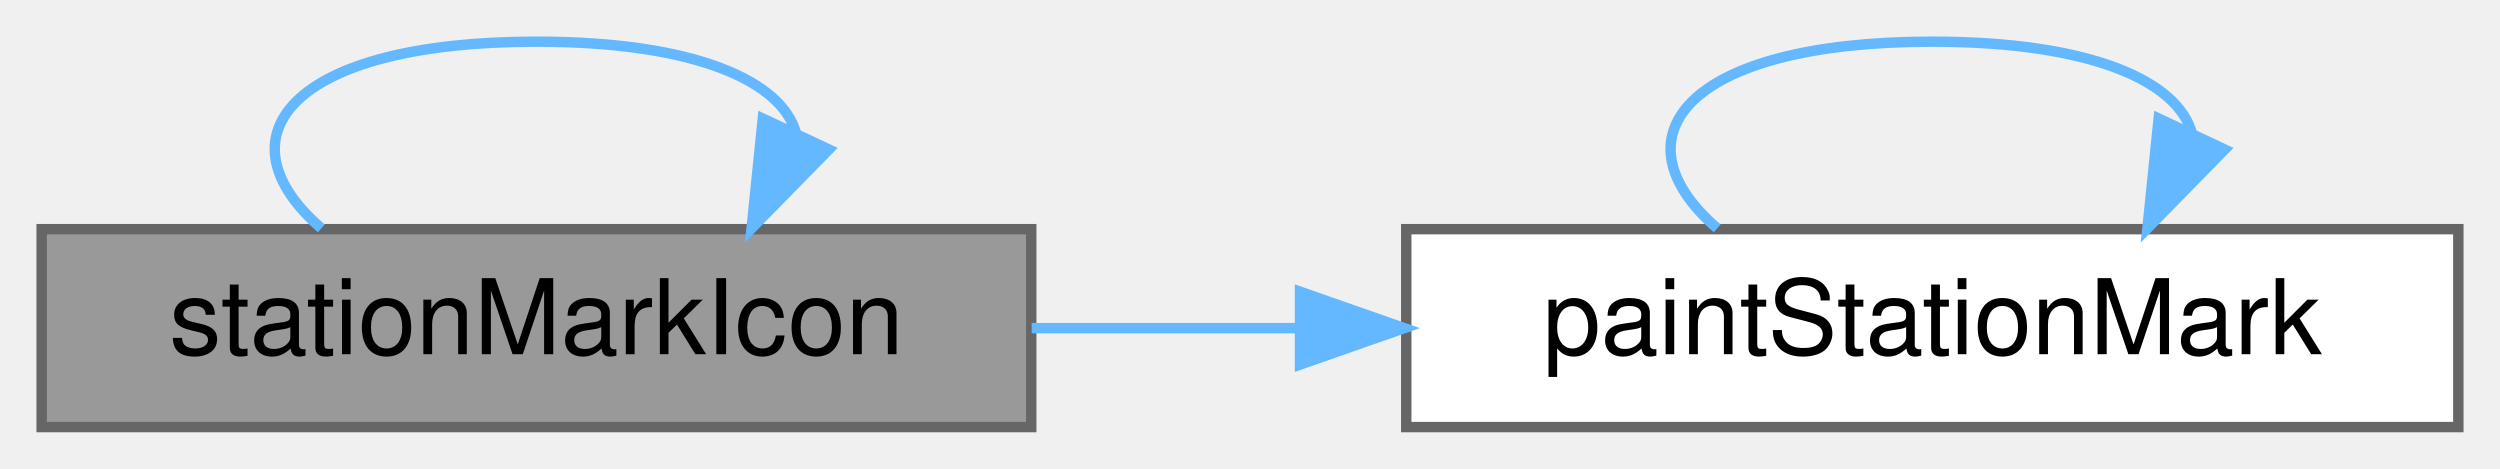
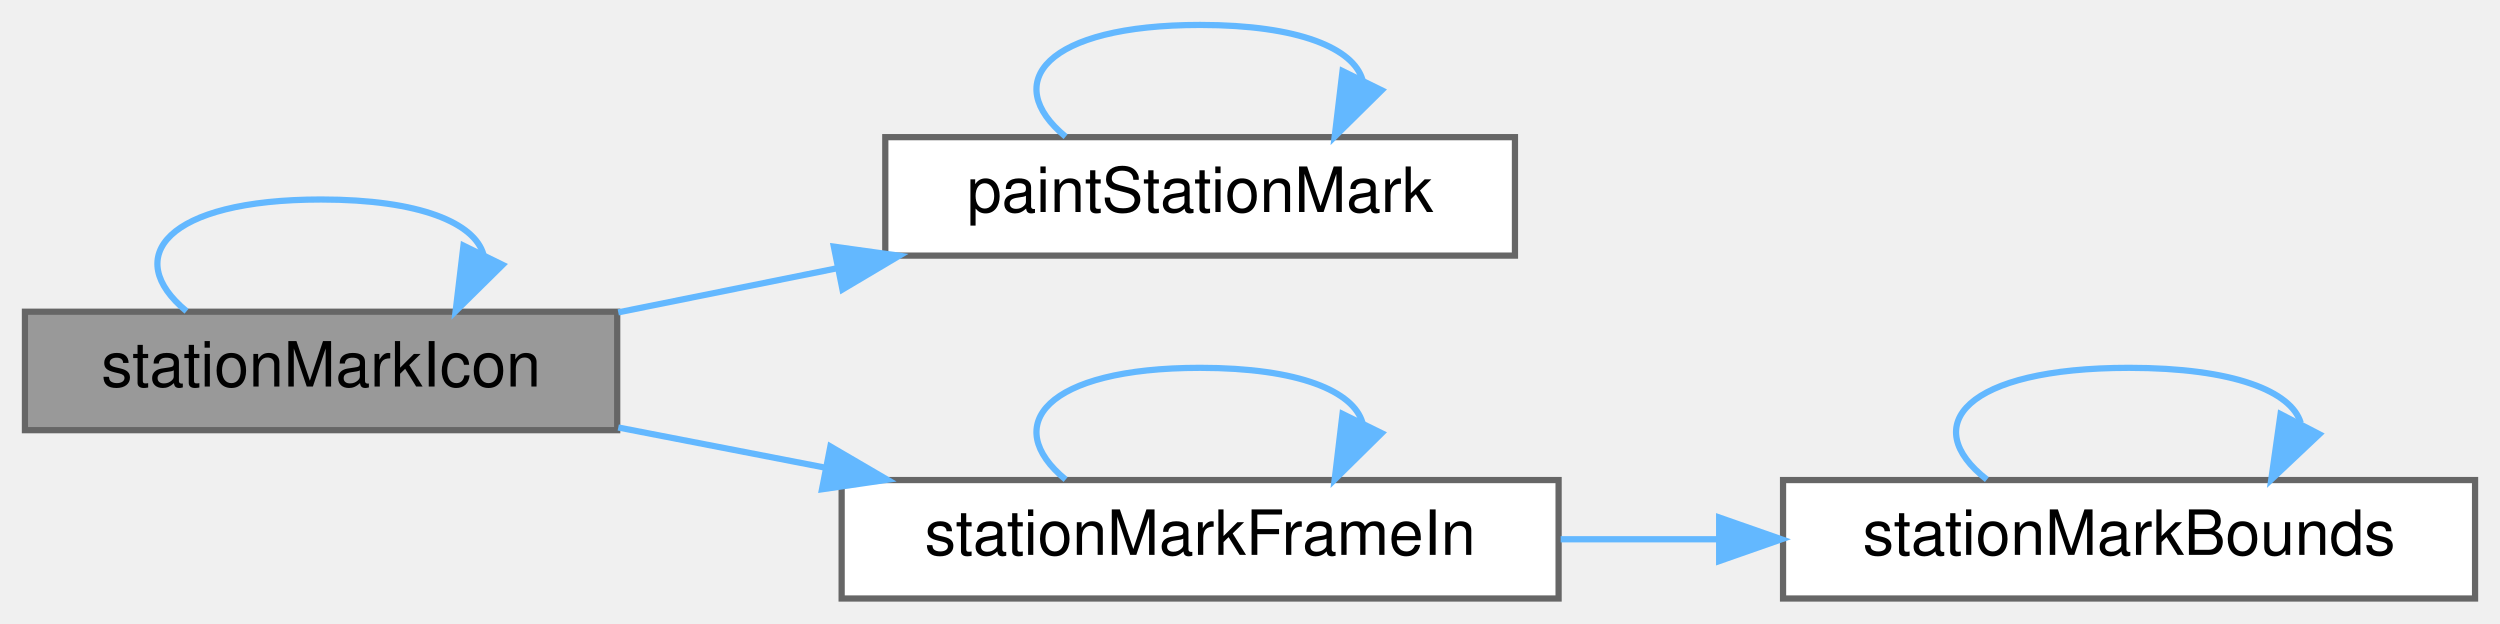
- <svg xmlns="http://www.w3.org/2000/svg" xmlns:xlink="http://www.w3.org/1999/xlink" width="240pt" height="45pt" viewBox="0.00 0.00 240.00 45.00">
-   <g id="graph0" class="graph" transform="scale(1 1) rotate(0) translate(4 41)">
+ <svg xmlns="http://www.w3.org/2000/svg" xmlns:xlink="http://www.w3.org/1999/xlink" width="401pt" height="100pt" viewBox="0.00 0.00 401.00 100.00">
+   <g id="graph0" class="graph" transform="scale(1 1) rotate(0) translate(4 96)">
    <g id="Node000001" class="node">
      <g id="a_Node000001">
        <a xlink:title="The mark in its dark variant for light surfaces, at 16 and 32 pixels.">
-           <polygon fill="#999999" stroke="#666666" points="95,-19 0,-19 0,0 95,0 95,-19" />
-           <text text-anchor="middle" x="47.5" y="-7" font-family="Helvetica,sans-Serif" font-size="10.00">stationMarkIcon</text>
+           <polygon fill="#999999" stroke="#666666" points="95,-46 0,-46 0,-27 95,-27 95,-46" />
+           <text text-anchor="middle" x="47.5" y="-34" font-family="Helvetica,sans-Serif" font-size="10.00">stationMarkIcon</text>
        </a>
      </g>
    </g>
-     <g id="edge3_Node000001_Node000001" class="edge">
-       <g id="a_edge3_Node000001_Node000001">
+     <g id="edge7_Node000001_Node000001" class="edge">
+       <g id="a_edge7_Node000001_Node000001">
        <a xlink:title=" ">
-           <path fill="none" stroke="#63b8ff" d="M26.85,-19.08C16.8,-27.73 23.68,-37 47.5,-37 62.76,-37 71.07,-33.2 72.43,-28.19" />
-           <polygon fill="#63b8ff" stroke="#63b8ff" points="75.57,-26.65 68.15,-19.08 69.23,-29.62 75.57,-26.65" />
+           <path fill="none" stroke="#63b8ff" d="M25.92,-46.08C15.42,-54.73 22.62,-64 47.5,-64 63.44,-64 72.12,-60.2 73.54,-55.19" />
+           <polygon fill="#63b8ff" stroke="#63b8ff" points="76.62,-53.52 69.08,-46.08 70.34,-56.6 76.62,-53.52" />
        </a>
      </g>
    </g>
    <g id="Node000002" class="node">
      <g id="a_Node000002">
        <a xlink:href="_visual_polish_8cpp.html#acd5376d75de6b86816b9fbc03adf30cc" target="_top" xlink:title=" ">
-           <polygon fill="white" stroke="#666666" points="232,-19 131,-19 131,0 232,0 232,-19" />
-           <text text-anchor="middle" x="181.5" y="-7" font-family="Helvetica,sans-Serif" font-size="10.00">paintStationMark</text>
+           <polygon fill="white" stroke="#666666" points="239,-74 138,-74 138,-55 239,-55 239,-74" />
+           <text text-anchor="middle" x="188.5" y="-62" font-family="Helvetica,sans-Serif" font-size="10.00">paintStationMark</text>
        </a>
      </g>
    </g>
    <g id="edge1_Node000001_Node000002" class="edge">
      <g id="a_edge1_Node000001_Node000002">
        <a xlink:title=" ">
-           <path fill="none" stroke="#63b8ff" d="M95.04,-9.5C103.36,-9.5 112.14,-9.5 120.77,-9.5" />
-           <polygon fill="#63b8ff" stroke="#63b8ff" points="120.8,-13 130.8,-9.5 120.8,-6 120.8,-13" />
+           <path fill="none" stroke="#63b8ff" d="M95.17,-45.9C106.4,-48.16 118.51,-50.6 130.16,-52.95" />
+           <polygon fill="#63b8ff" stroke="#63b8ff" points="129.75,-56.44 140.24,-54.98 131.13,-49.57 129.75,-56.44" />
+         </a>
+       </g>
+     </g>
+     <g id="Node000003" class="node">
+       <g id="a_Node000003">
+         <a xlink:href="_visual_polish_8cpp.html#a2420ddd0ca6f0c9af6acb01c987d2ed4" target="_top" xlink:title="The largest square frame centred in area in which paintStationMark() paints inside area,...">
+           <polygon fill="white" stroke="#666666" points="246,-19 131,-19 131,0 246,0 246,-19" />
+           <text text-anchor="middle" x="188.5" y="-7" font-family="Helvetica,sans-Serif" font-size="10.00">stationMarkFrameIn</text>
+         </a>
+       </g>
+     </g>
+     <g id="edge3_Node000001_Node000003" class="edge">
+       <g id="a_edge3_Node000001_Node000003">
+         <a xlink:title=" ">
+           <path fill="none" stroke="#63b8ff" d="M95.17,-27.43C105.8,-25.37 117.23,-23.15 128.3,-21" />
+           <polygon fill="#63b8ff" stroke="#63b8ff" points="129.19,-24.39 138.33,-19.05 127.85,-17.52 129.19,-24.39" />
        </a>
      </g>
    </g>
    <g id="edge2_Node000002_Node000002" class="edge">
      <g id="a_edge2_Node000002_Node000002">
        <a xlink:title=" ">
-           <path fill="none" stroke="#63b8ff" d="M160.85,-19.08C150.8,-27.73 157.68,-37 181.5,-37 196.76,-37 205.07,-33.2 206.43,-28.19" />
-           <polygon fill="#63b8ff" stroke="#63b8ff" points="209.57,-26.65 202.15,-19.08 203.23,-29.62 209.57,-26.65" />
+           <path fill="none" stroke="#63b8ff" d="M166.92,-74.08C156.42,-82.73 163.62,-92 188.5,-92 204.44,-92 213.12,-88.2 214.54,-83.19" />
+           <polygon fill="#63b8ff" stroke="#63b8ff" points="217.62,-81.52 210.08,-74.08 211.34,-84.6 217.62,-81.52" />
+         </a>
+       </g>
+     </g>
+     <g id="edge6_Node000003_Node000003" class="edge">
+       <g id="a_edge6_Node000003_Node000003">
+         <a xlink:title=" ">
+           <path fill="none" stroke="#63b8ff" d="M166.92,-19.08C156.42,-27.73 163.62,-37 188.5,-37 204.44,-37 213.12,-33.2 214.54,-28.19" />
+           <polygon fill="#63b8ff" stroke="#63b8ff" points="217.62,-26.52 210.08,-19.08 211.34,-29.6 217.62,-26.52" />
+         </a>
+       </g>
+     </g>
+     <g id="Node000004" class="node">
+       <g id="a_Node000004">
+         <a xlink:href="_visual_polish_8cpp.html#ab5821bb5e3b802765eef37c3ccc25547" target="_top" xlink:title="The area that paintStationMark() paints, its halo included. The bar reaches past frame.">
+           <polygon fill="white" stroke="#666666" points="393,-19 282,-19 282,0 393,0 393,-19" />
+           <text text-anchor="middle" x="337.5" y="-7" font-family="Helvetica,sans-Serif" font-size="10.00">stationMarkBounds</text>
+         </a>
+       </g>
+     </g>
+     <g id="edge4_Node000003_Node000004" class="edge">
+       <g id="a_edge4_Node000003_Node000004">
+         <a xlink:title=" ">
+           <path fill="none" stroke="#63b8ff" d="M246.33,-9.5C254.61,-9.5 263.17,-9.5 271.59,-9.5" />
+           <polygon fill="#63b8ff" stroke="#63b8ff" points="271.75,-13 281.75,-9.5 271.75,-6 271.75,-13" />
+         </a>
+       </g>
+     </g>
+     <g id="edge5_Node000004_Node000004" class="edge">
+       <g id="a_edge5_Node000004_Node000004">
+         <a xlink:title=" ">
+           <path fill="none" stroke="#63b8ff" d="M314.69,-19.08C303.59,-27.73 311.2,-37 337.5,-37 354.35,-37 363.53,-33.2 365.03,-28.19" />
+           <polygon fill="#63b8ff" stroke="#63b8ff" points="368.02,-26.35 360.31,-19.08 361.8,-29.57 368.02,-26.35" />
        </a>
      </g>
    </g>
  </g>
</svg>
